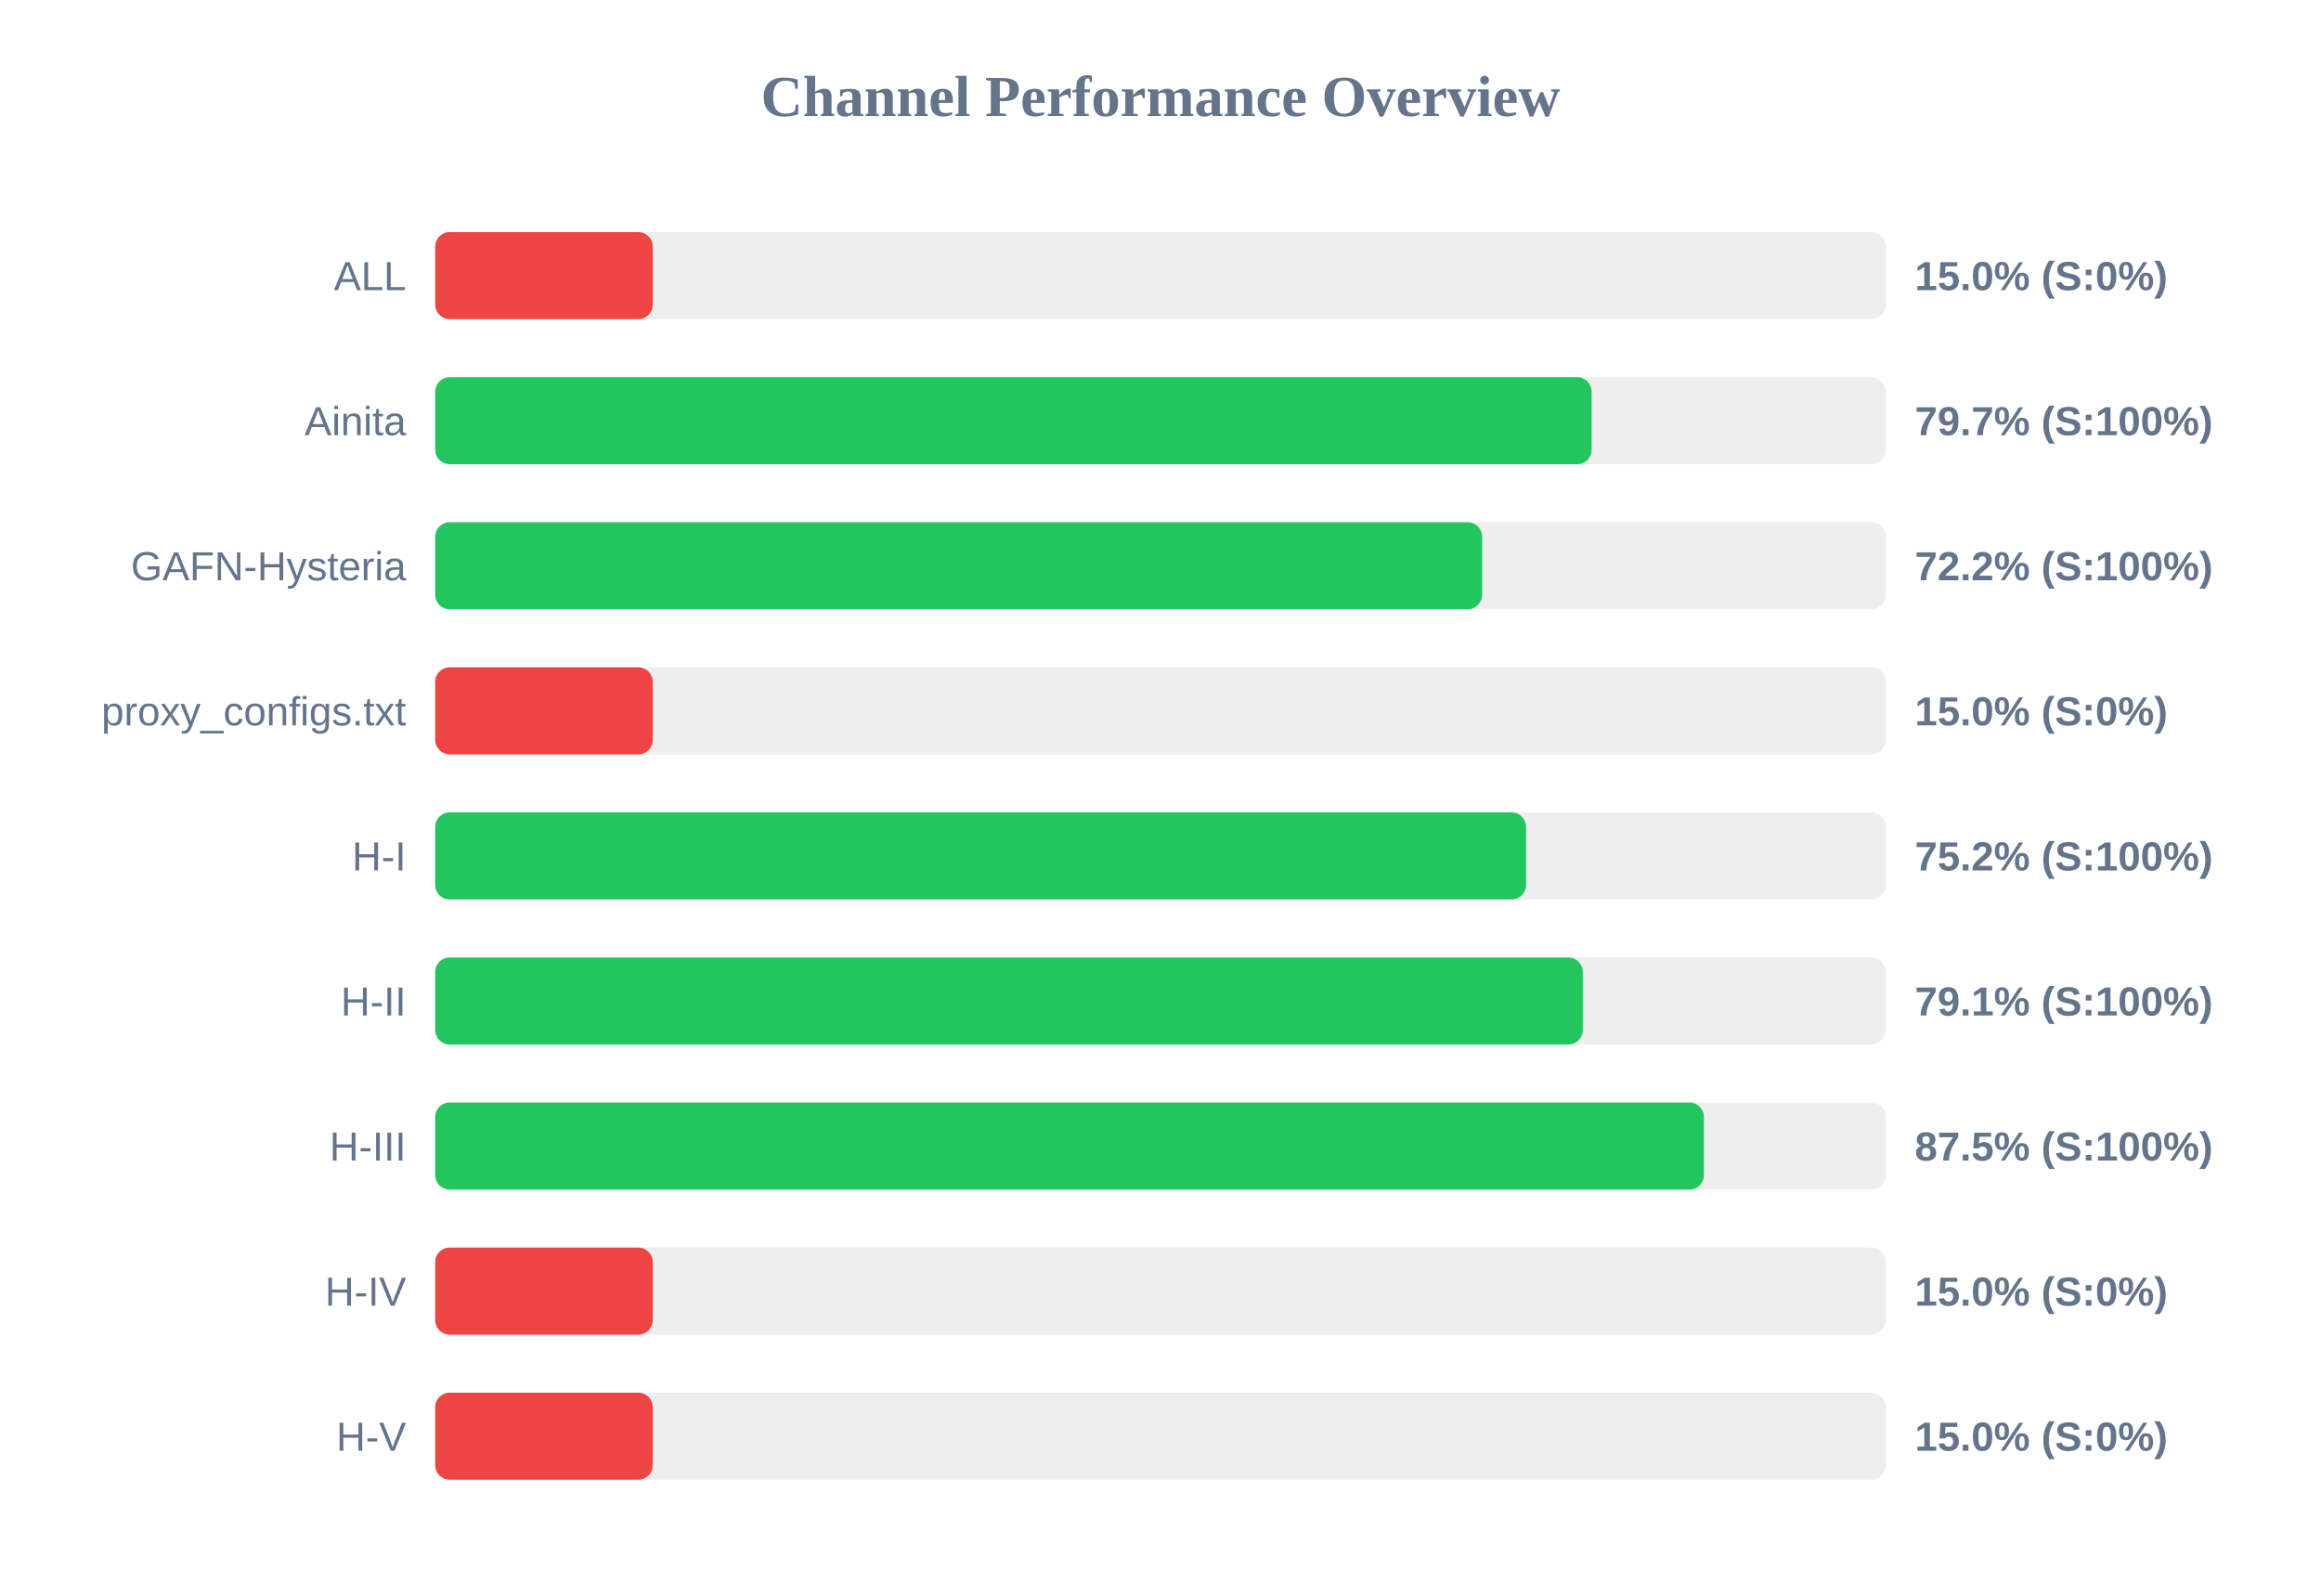
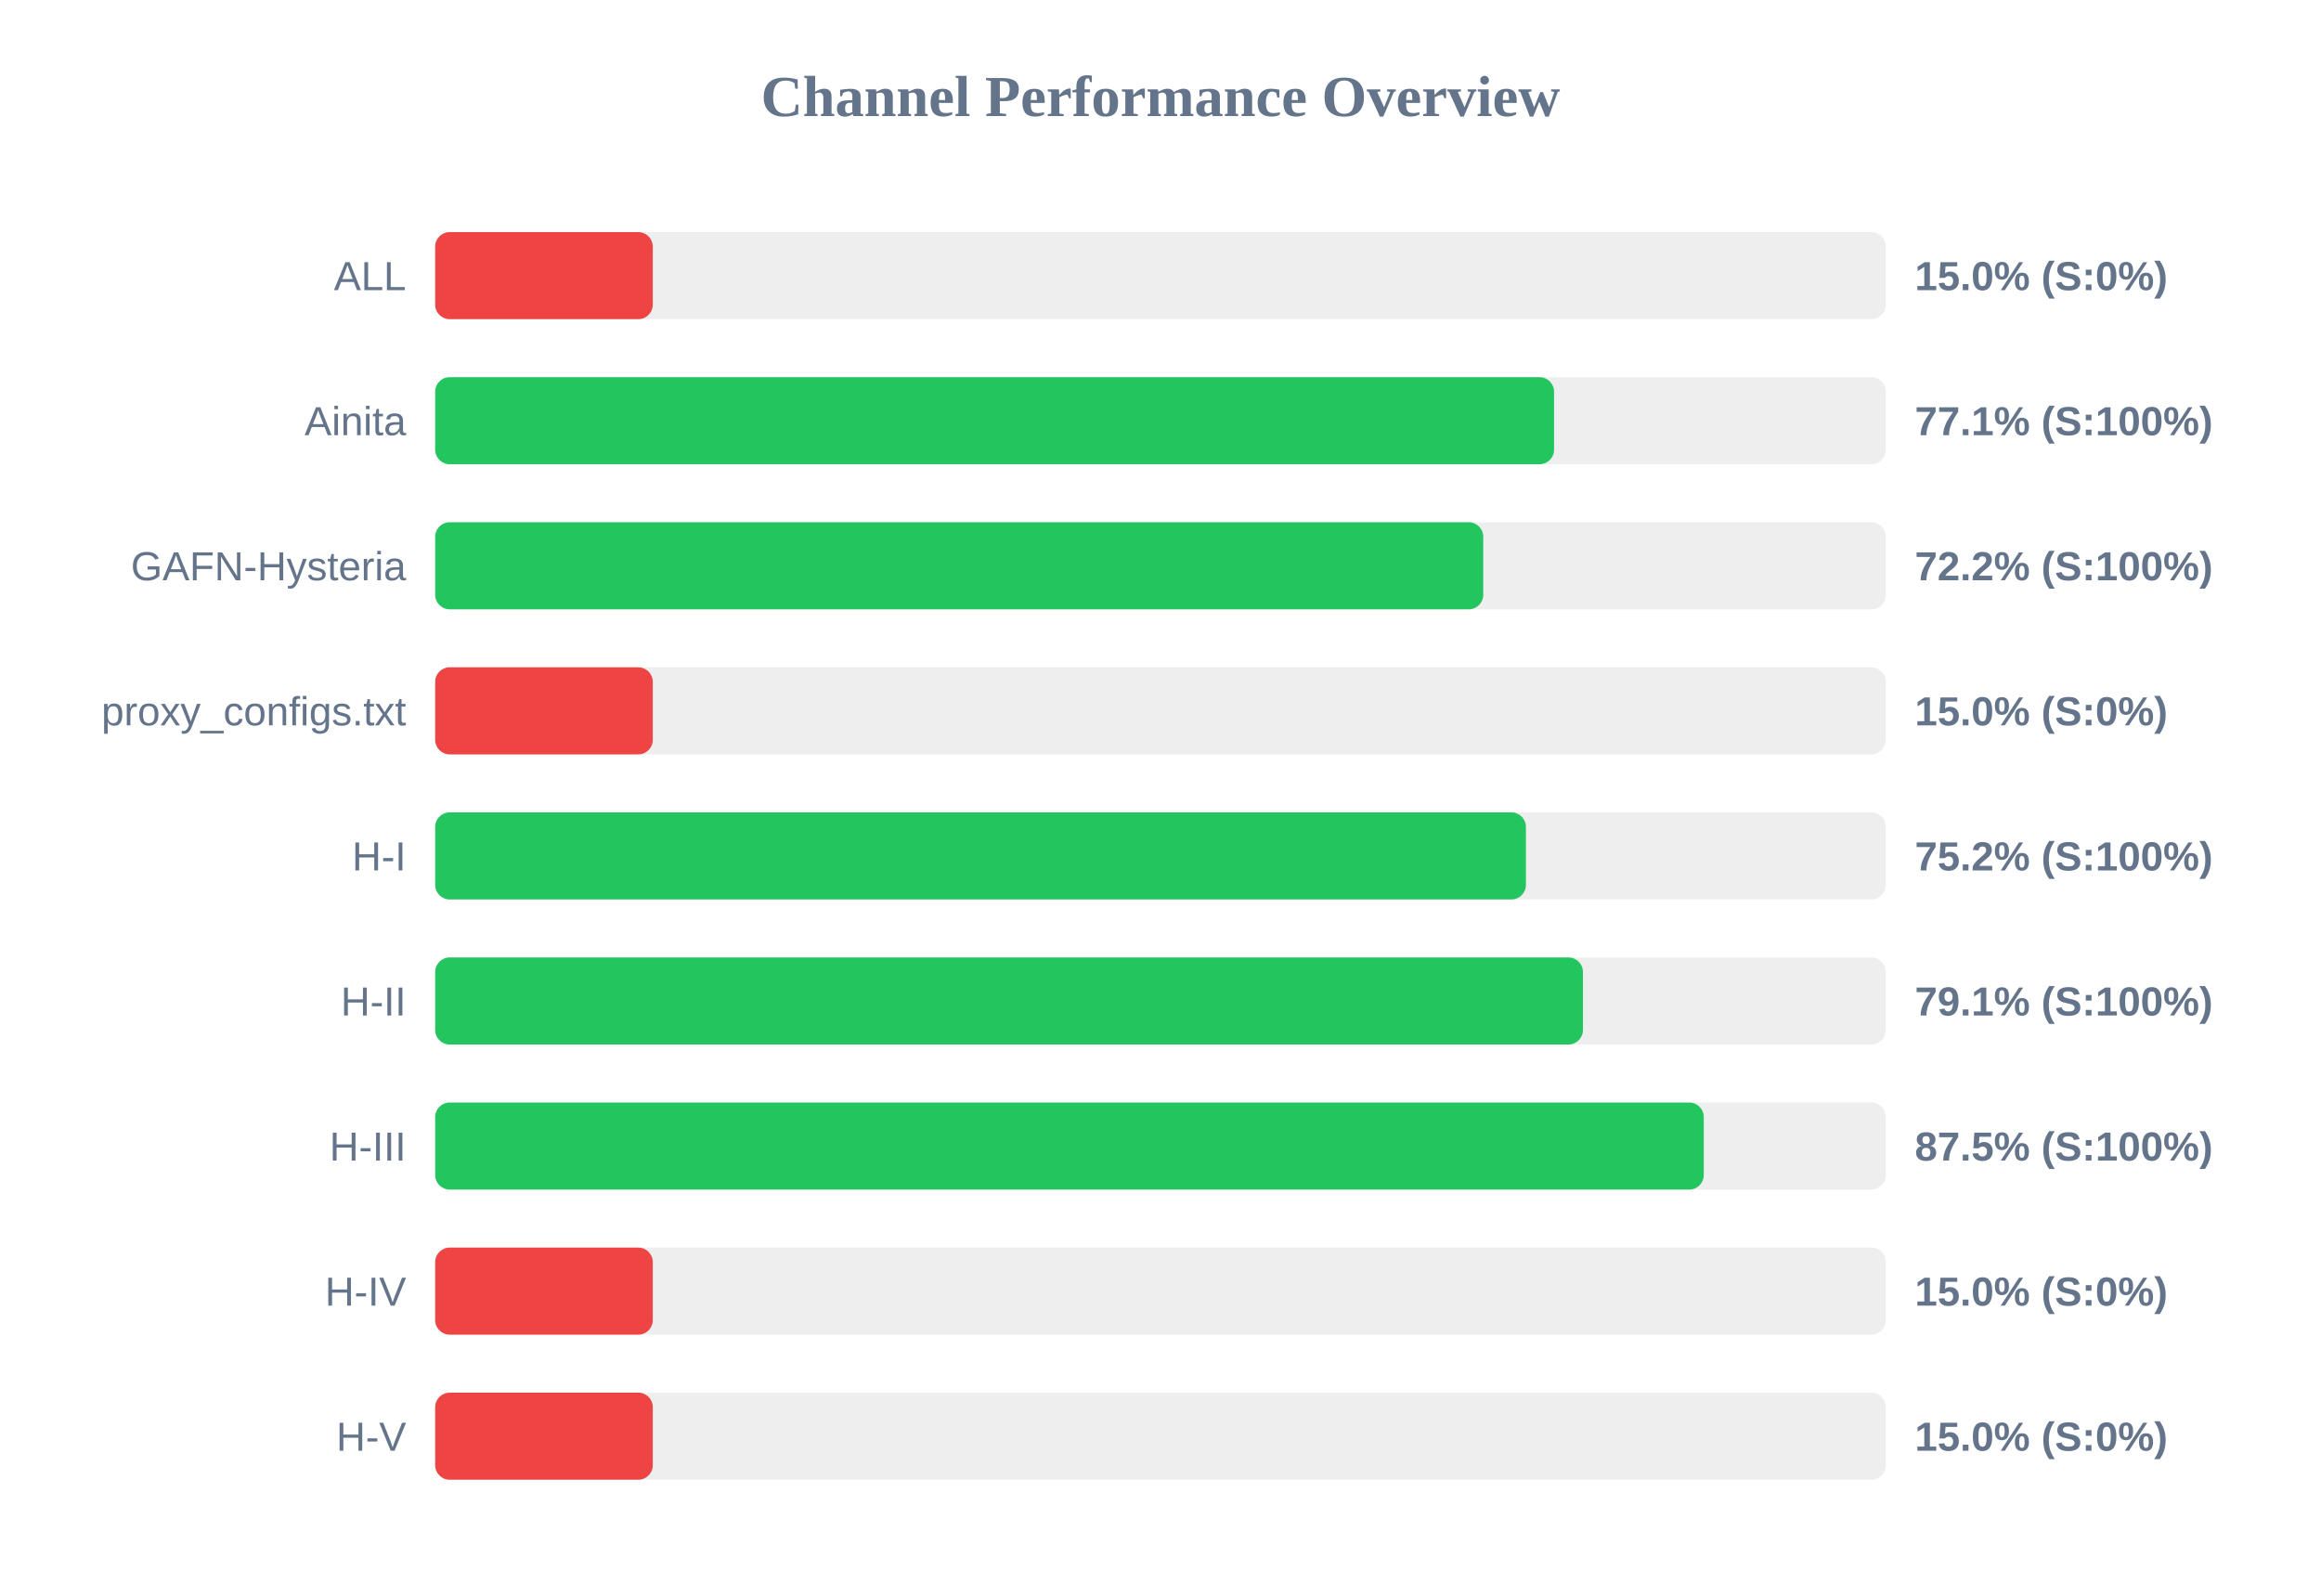
<svg xmlns="http://www.w3.org/2000/svg" width="800" height="550" version="1.1">
  <style>
        .row { font: 14px Arial; fill: #64748b; }
        .score { font: bold 14px Arial; fill: #64748b; }
    </style>
  <text x="400" y="40" text-anchor="middle" font-size="20px" font-weight="bold" fill="#64748b">Channel Performance Overview</text>
  <rect x="150" y="80" width="500" height="30" fill="#eee" rx="5" />
  <rect x="150" y="80" width="75.0" height="30" fill="#ef4444" rx="5" />
  <text x="140" y="100" text-anchor="end" class="row">ALL</text>
  <text x="660" y="100" text-anchor="start" class="score">15.0% (S:0%)</text>
  <rect x="150" y="130" width="500" height="30" fill="#eee" rx="5" />
-   <rect x="150" y="130" width="398.6" height="30" fill="#22c55e" rx="5" />
+   <rect x="150" y="130" width="385.65" height="30" fill="#22c55e" rx="5" />
  <text x="140" y="150" text-anchor="end" class="row">Ainita</text>
-   <text x="660" y="150" text-anchor="start" class="score">79.7% (S:100%)</text>
+   <text x="660" y="150" text-anchor="start" class="score">77.1% (S:100%)</text>
  <rect x="150" y="180" width="500" height="30" fill="#eee" rx="5" />
-   <rect x="150" y="180" width="360.85" height="30" fill="#22c55e" rx="5" />
+   <rect x="150" y="180" width="361.25" height="30" fill="#22c55e" rx="5" />
  <text x="140" y="200" text-anchor="end" class="row">GAFN-Hysteria</text>
  <text x="660" y="200" text-anchor="start" class="score">72.2% (S:100%)</text>
  <rect x="150" y="230" width="500" height="30" fill="#eee" rx="5" />
  <rect x="150" y="230" width="75.0" height="30" fill="#ef4444" rx="5" />
  <text x="140" y="250" text-anchor="end" class="row">proxy_configs.txt</text>
  <text x="660" y="250" text-anchor="start" class="score">15.0% (S:0%)</text>
  <rect x="150" y="280" width="500" height="30" fill="#eee" rx="5" />
-   <rect x="150" y="280" width="376.0" height="30" fill="#22c55e" rx="5" />
+   <rect x="150" y="280" width="375.95" height="30" fill="#22c55e" rx="5" />
  <text x="140" y="300" text-anchor="end" class="row">H-I</text>
  <text x="660" y="300" text-anchor="start" class="score">75.2% (S:100%)</text>
  <rect x="150" y="330" width="500" height="30" fill="#eee" rx="5" />
-   <rect x="150" y="330" width="395.55" height="30" fill="#22c55e" rx="5" />
+   <rect x="150" y="330" width="395.6" height="30" fill="#22c55e" rx="5" />
  <text x="140" y="350" text-anchor="end" class="row">H-II</text>
  <text x="660" y="350" text-anchor="start" class="score">79.1% (S:100%)</text>
  <rect x="150" y="380" width="500" height="30" fill="#eee" rx="5" />
-   <rect x="150" y="380" width="437.3" height="30" fill="#22c55e" rx="5" />
+   <rect x="150" y="380" width="437.25" height="30" fill="#22c55e" rx="5" />
  <text x="140" y="400" text-anchor="end" class="row">H-III</text>
  <text x="660" y="400" text-anchor="start" class="score">87.5% (S:100%)</text>
  <rect x="150" y="430" width="500" height="30" fill="#eee" rx="5" />
  <rect x="150" y="430" width="75.0" height="30" fill="#ef4444" rx="5" />
  <text x="140" y="450" text-anchor="end" class="row">H-IV</text>
  <text x="660" y="450" text-anchor="start" class="score">15.0% (S:0%)</text>
  <rect x="150" y="480" width="500" height="30" fill="#eee" rx="5" />
  <rect x="150" y="480" width="75.0" height="30" fill="#ef4444" rx="5" />
  <text x="140" y="500" text-anchor="end" class="row">H-V</text>
  <text x="660" y="500" text-anchor="start" class="score">15.0% (S:0%)</text>
</svg>
